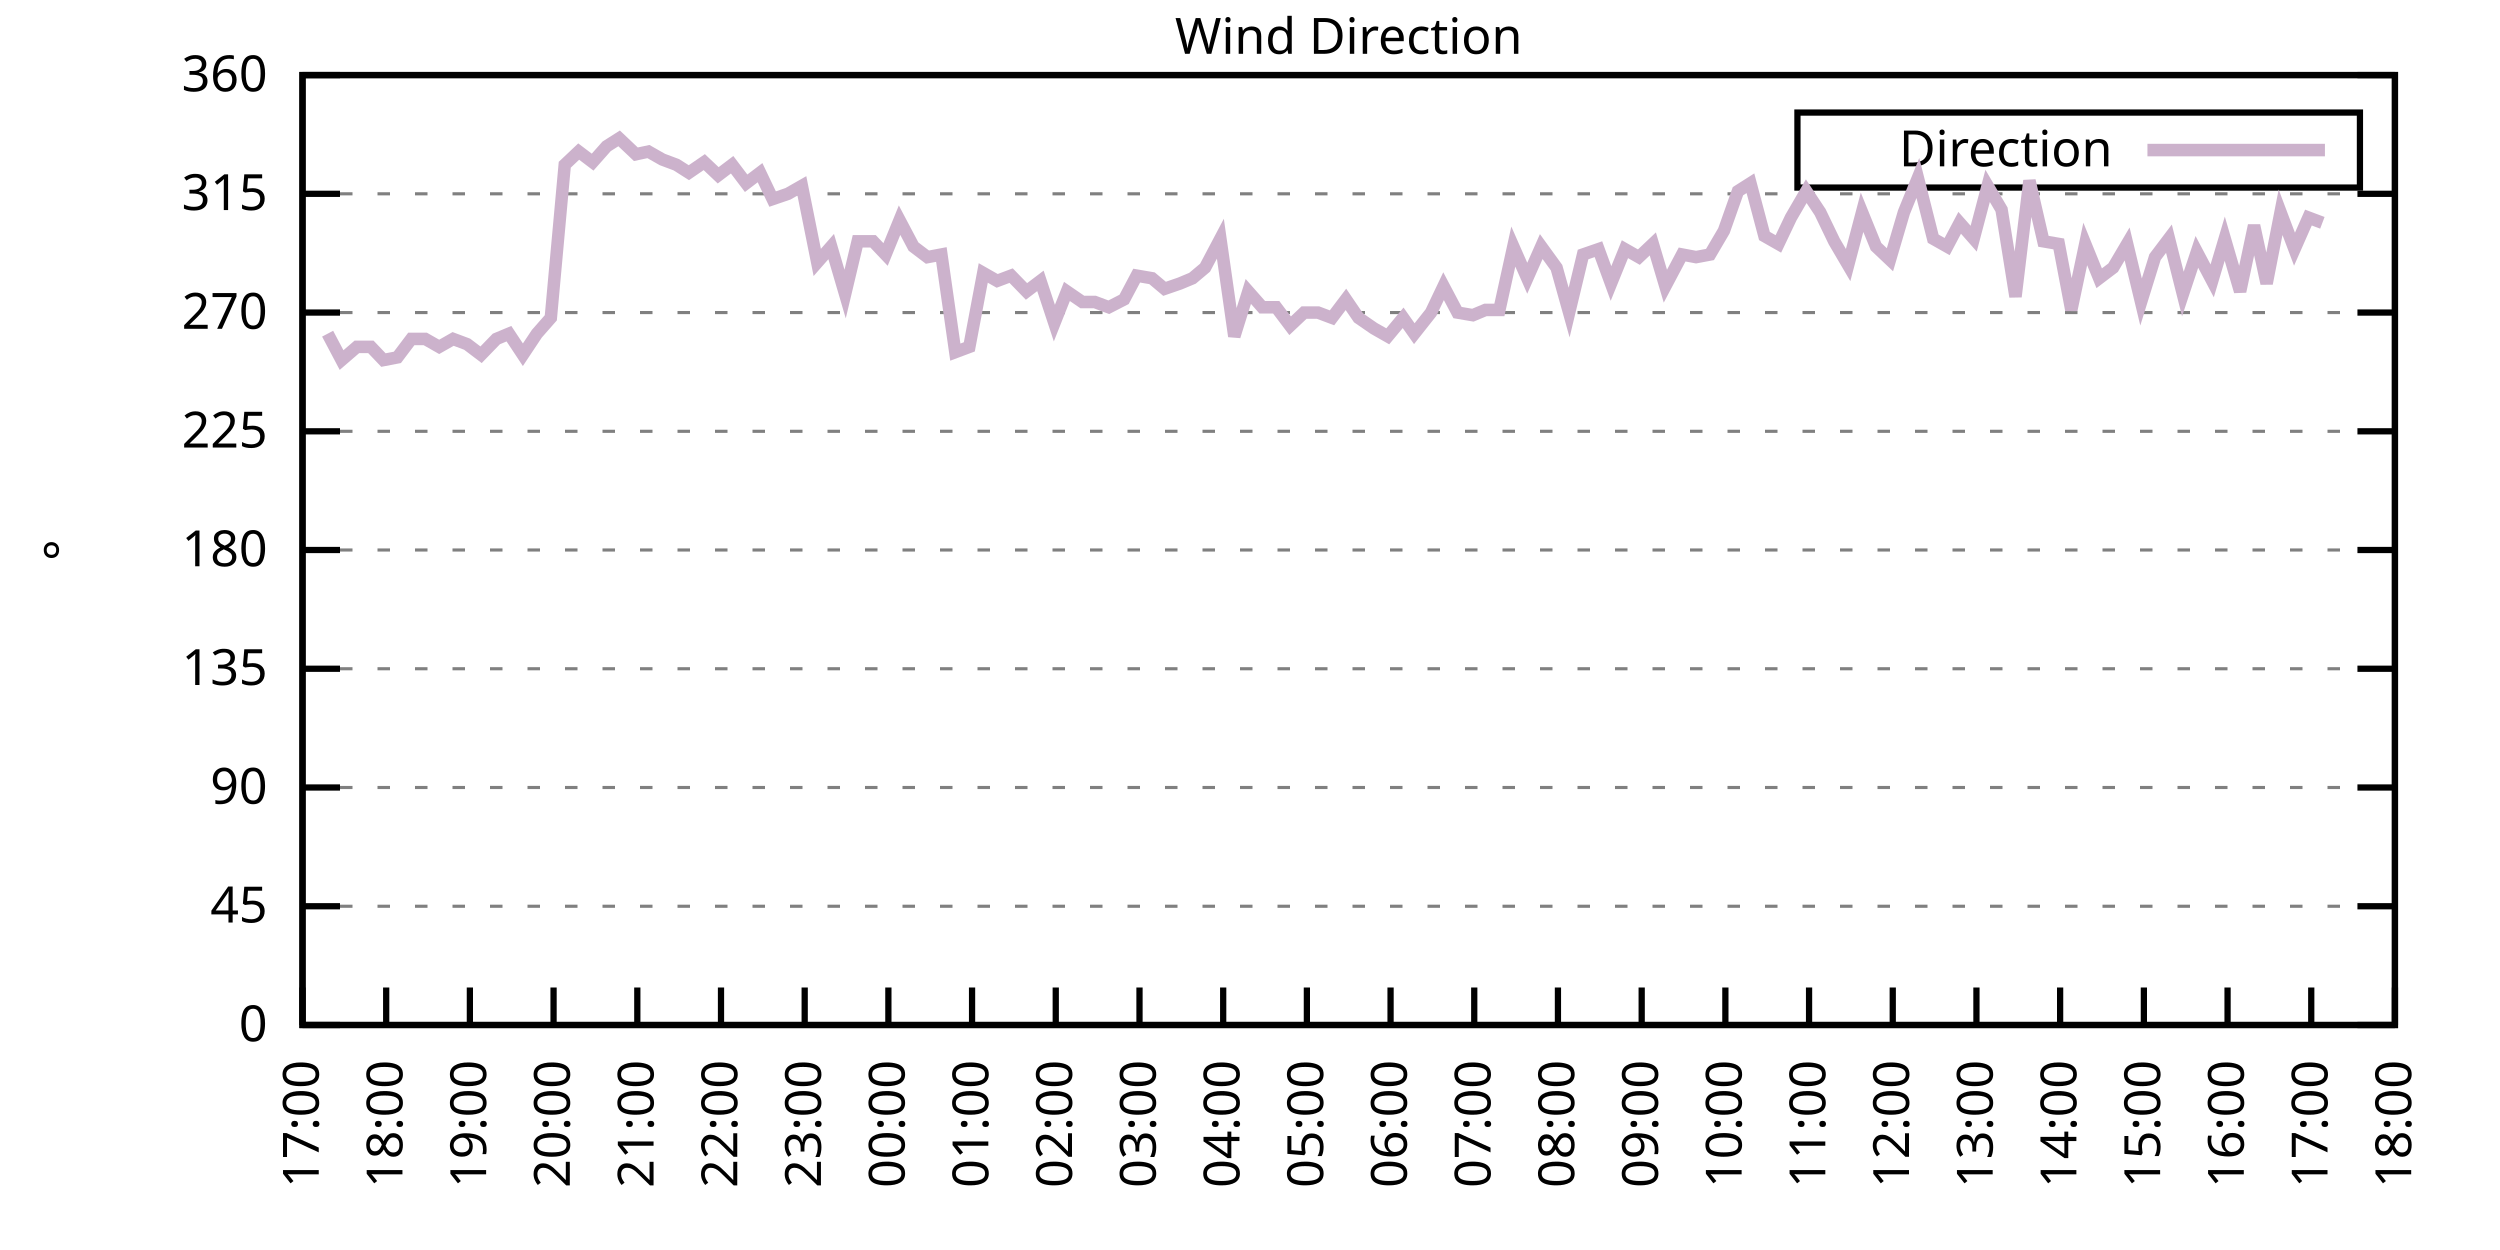
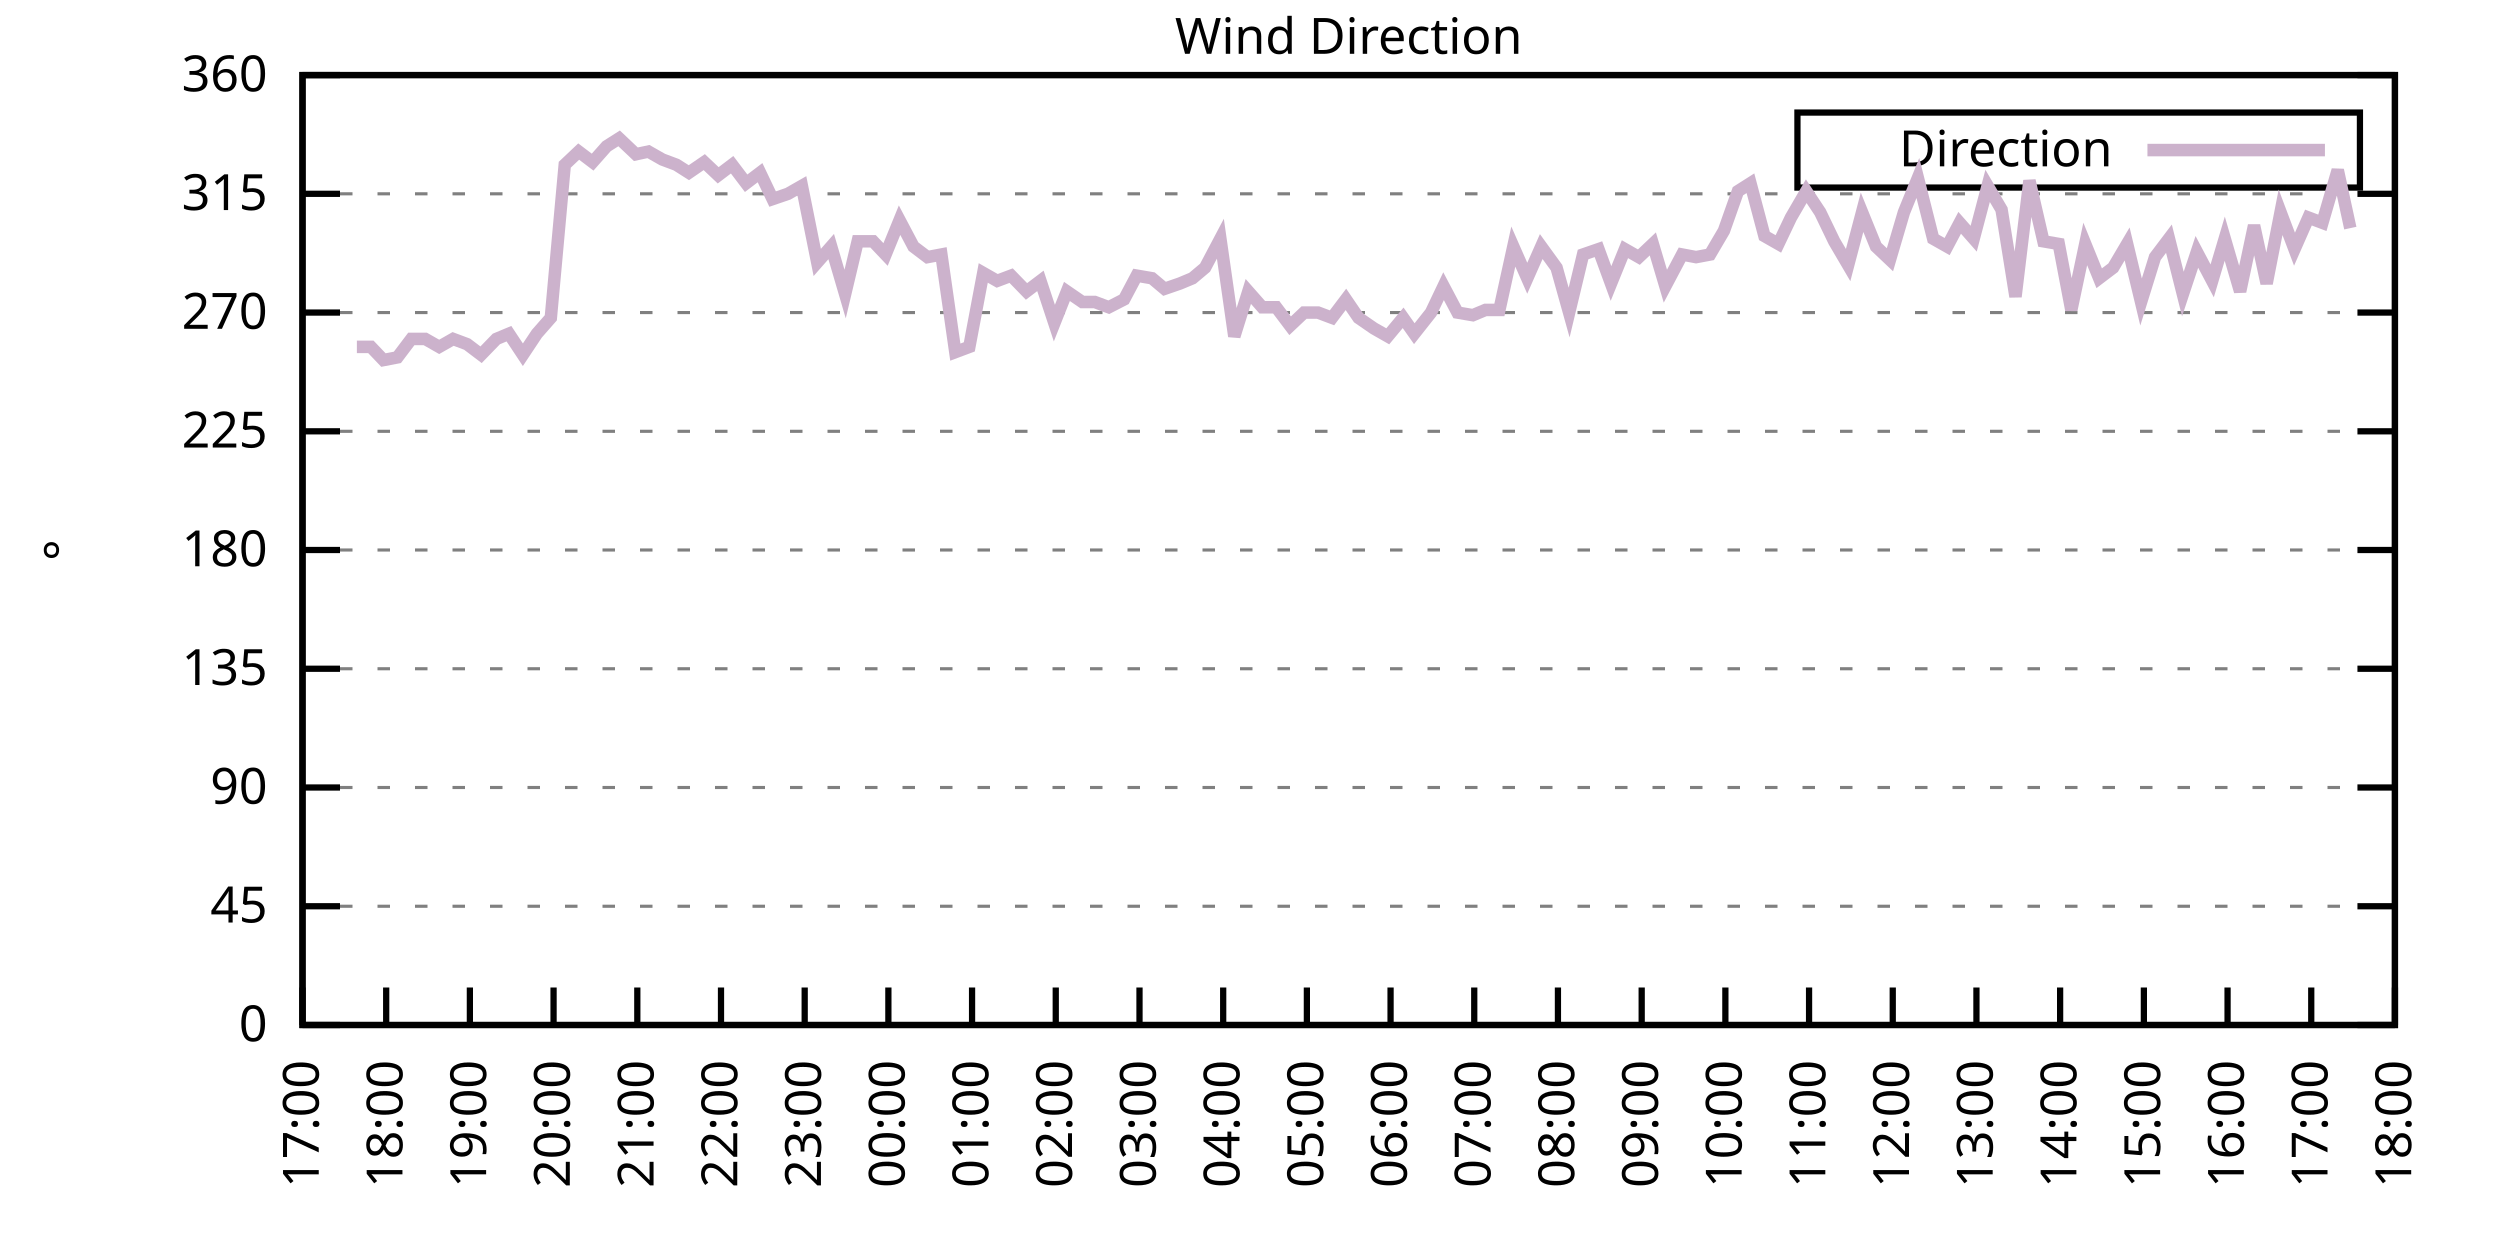
<svg xmlns="http://www.w3.org/2000/svg" xmlns:xlink="http://www.w3.org/1999/xlink" width="400" height="200" viewBox="0 0 400 200">
  <g id="gnuplot_canvas">
    <rect x="0" y="0" width="400" height="200" fill="none" />
    <defs>
      <circle id="gpDot" r="0.5" stroke-width="0.5" stroke="currentColor" />
      <path id="gpPt0" stroke-width="0.333" stroke="currentColor" d="M-1,0 h2 M0,-1 v2" />
      <path id="gpPt1" stroke-width="0.333" stroke="currentColor" d="M-1,-1 L1,1 M1,-1 L-1,1" />
      <path id="gpPt2" stroke-width="0.333" stroke="currentColor" d="M-1,0 L1,0 M0,-1 L0,1 M-1,-1 L1,1 M-1,1 L1,-1" />
      <rect id="gpPt3" stroke-width="0.333" stroke="currentColor" x="-1" y="-1" width="2" height="2" />
      <rect id="gpPt4" stroke-width="0.333" stroke="currentColor" fill="currentColor" x="-1" y="-1" width="2" height="2" />
      <circle id="gpPt5" stroke-width="0.333" stroke="currentColor" cx="0" cy="0" r="1" />
      <use xlink:href="#gpPt5" id="gpPt6" fill="currentColor" stroke="none" />
      <path id="gpPt7" stroke-width="0.333" stroke="currentColor" d="M0,-1.33 L-1.33,0.67 L1.33,0.67 z" />
      <use xlink:href="#gpPt7" id="gpPt8" fill="currentColor" stroke="none" />
      <use xlink:href="#gpPt7" id="gpPt9" stroke="currentColor" transform="rotate(180)" />
      <use xlink:href="#gpPt9" id="gpPt10" fill="currentColor" stroke="none" />
      <use xlink:href="#gpPt3" id="gpPt11" stroke="currentColor" transform="rotate(45)" />
      <use xlink:href="#gpPt11" id="gpPt12" fill="currentColor" stroke="none" />
      <path id="gpPt13" stroke-width="0.333" stroke="currentColor" d="M0,1.330 L1.265,0.411 L0.782,-1.067 L-0.782,-1.076 L-1.265,0.411 z" />
      <use xlink:href="#gpPt13" id="gpPt14" fill="currentColor" stroke="none" />
      <filter id="textbox" filterUnits="objectBoundingBox" x="0" y="0" height="1" width="1">
        <feFlood flood-color="white" flood-opacity="1" result="bgnd" />
        <feComposite in="SourceGraphic" in2="bgnd" operator="atop" />
      </filter>
      <filter id="greybox" filterUnits="objectBoundingBox" x="0" y="0" height="1" width="1">
        <feFlood flood-color="lightgrey" flood-opacity="1" result="grey" />
        <feComposite in="SourceGraphic" in2="grey" operator="atop" />
      </filter>
    </defs>
    <g fill="none" color="white" stroke="currentColor" stroke-width="1.00" stroke-linecap="butt" stroke-linejoin="miter">
</g>
    <g fill="none" color="black" stroke="currentColor" stroke-width="1.00" stroke-linecap="butt" stroke-linejoin="miter">
      <g stroke="none" shape-rendering="crispEdges">
        <polygon fill="rgb(255, 255, 255)" points="48.40,164.00 383.18,164.00 383.18,12.02 48.40,12.02 " />
      </g>
    </g>
    <g fill="none" color="black" stroke="currentColor" stroke-width="1.00" stroke-linecap="butt" stroke-linejoin="miter">
</g>
    <g fill="none" color="black" stroke="black" stroke-width="0.50" stroke-linecap="butt" stroke-linejoin="miter">
</g>
    <g fill="none" color="gray" stroke="currentColor" stroke-width="0.50" stroke-linecap="butt" stroke-linejoin="miter">
      <path stroke="gray" stroke-dasharray="2,4" class="gridline" d="M48.40,164.00 L383.19,164.00  " />
    </g>
    <g fill="none" color="gray" stroke="gray" stroke-width="1.00" stroke-linecap="butt" stroke-linejoin="miter">
</g>
    <g fill="none" color="black" stroke="currentColor" stroke-width="1.00" stroke-linecap="butt" stroke-linejoin="miter">
      <path stroke="black" d="M48.40,164.00 L54.40,164.00 M383.19,164.00 L377.19,164.00  " />
      <g transform="translate(42.80,166.60)" stroke="none" fill="black" font-family="Sans" font-size="8.00" text-anchor="end">
        <text>
          <tspan font-family="Sans"> 0</tspan>
        </text>
      </g>
    </g>
    <g fill="none" color="black" stroke="currentColor" stroke-width="1.00" stroke-linecap="butt" stroke-linejoin="miter">
</g>
    <g fill="none" color="black" stroke="black" stroke-width="0.50" stroke-linecap="butt" stroke-linejoin="miter">
</g>
    <g fill="none" color="gray" stroke="currentColor" stroke-width="0.50" stroke-linecap="butt" stroke-linejoin="miter">
      <path stroke="gray" stroke-dasharray="2,4" class="gridline" d="M48.40,145.00 L383.19,145.00  " />
    </g>
    <g fill="none" color="gray" stroke="gray" stroke-width="1.00" stroke-linecap="butt" stroke-linejoin="miter">
</g>
    <g fill="none" color="black" stroke="currentColor" stroke-width="1.00" stroke-linecap="butt" stroke-linejoin="miter">
      <path stroke="black" d="M48.40,145.00 L54.40,145.00 M383.19,145.00 L377.19,145.00  " />
      <g transform="translate(42.80,147.60)" stroke="none" fill="black" font-family="Sans" font-size="8.00" text-anchor="end">
        <text>
          <tspan font-family="Sans"> 45</tspan>
        </text>
      </g>
    </g>
    <g fill="none" color="black" stroke="currentColor" stroke-width="1.00" stroke-linecap="butt" stroke-linejoin="miter">
</g>
    <g fill="none" color="black" stroke="black" stroke-width="0.50" stroke-linecap="butt" stroke-linejoin="miter">
</g>
    <g fill="none" color="gray" stroke="currentColor" stroke-width="0.50" stroke-linecap="butt" stroke-linejoin="miter">
      <path stroke="gray" stroke-dasharray="2,4" class="gridline" d="M48.40,126.00 L383.19,126.00  " />
    </g>
    <g fill="none" color="gray" stroke="gray" stroke-width="1.00" stroke-linecap="butt" stroke-linejoin="miter">
</g>
    <g fill="none" color="black" stroke="currentColor" stroke-width="1.00" stroke-linecap="butt" stroke-linejoin="miter">
      <path stroke="black" d="M48.40,126.00 L54.40,126.00 M383.19,126.00 L377.19,126.00  " />
      <g transform="translate(42.80,128.60)" stroke="none" fill="black" font-family="Sans" font-size="8.00" text-anchor="end">
        <text>
          <tspan font-family="Sans"> 90</tspan>
        </text>
      </g>
    </g>
    <g fill="none" color="black" stroke="currentColor" stroke-width="1.00" stroke-linecap="butt" stroke-linejoin="miter">
</g>
    <g fill="none" color="black" stroke="black" stroke-width="0.50" stroke-linecap="butt" stroke-linejoin="miter">
</g>
    <g fill="none" color="gray" stroke="currentColor" stroke-width="0.50" stroke-linecap="butt" stroke-linejoin="miter">
      <path stroke="gray" stroke-dasharray="2,4" class="gridline" d="M48.40,107.00 L383.19,107.00  " />
    </g>
    <g fill="none" color="gray" stroke="gray" stroke-width="1.00" stroke-linecap="butt" stroke-linejoin="miter">
</g>
    <g fill="none" color="black" stroke="currentColor" stroke-width="1.00" stroke-linecap="butt" stroke-linejoin="miter">
      <path stroke="black" d="M48.40,107.00 L54.40,107.00 M383.19,107.00 L377.19,107.00  " />
      <g transform="translate(42.80,109.60)" stroke="none" fill="black" font-family="Sans" font-size="8.00" text-anchor="end">
        <text>
          <tspan font-family="Sans"> 135</tspan>
        </text>
      </g>
    </g>
    <g fill="none" color="black" stroke="currentColor" stroke-width="1.00" stroke-linecap="butt" stroke-linejoin="miter">
</g>
    <g fill="none" color="black" stroke="black" stroke-width="0.50" stroke-linecap="butt" stroke-linejoin="miter">
</g>
    <g fill="none" color="gray" stroke="currentColor" stroke-width="0.50" stroke-linecap="butt" stroke-linejoin="miter">
      <path stroke="gray" stroke-dasharray="2,4" class="gridline" d="M48.40,88.00 L383.19,88.00  " />
    </g>
    <g fill="none" color="gray" stroke="gray" stroke-width="1.00" stroke-linecap="butt" stroke-linejoin="miter">
</g>
    <g fill="none" color="black" stroke="currentColor" stroke-width="1.00" stroke-linecap="butt" stroke-linejoin="miter">
      <path stroke="black" d="M48.40,88.00 L54.40,88.00 M383.19,88.00 L377.19,88.00  " />
      <g transform="translate(42.80,90.60)" stroke="none" fill="black" font-family="Sans" font-size="8.00" text-anchor="end">
        <text>
          <tspan font-family="Sans"> 180</tspan>
        </text>
      </g>
    </g>
    <g fill="none" color="black" stroke="currentColor" stroke-width="1.00" stroke-linecap="butt" stroke-linejoin="miter">
</g>
    <g fill="none" color="black" stroke="black" stroke-width="0.50" stroke-linecap="butt" stroke-linejoin="miter">
</g>
    <g fill="none" color="gray" stroke="currentColor" stroke-width="0.50" stroke-linecap="butt" stroke-linejoin="miter">
      <path stroke="gray" stroke-dasharray="2,4" class="gridline" d="M48.40,69.01 L383.19,69.01  " />
    </g>
    <g fill="none" color="gray" stroke="gray" stroke-width="1.00" stroke-linecap="butt" stroke-linejoin="miter">
</g>
    <g fill="none" color="black" stroke="currentColor" stroke-width="1.00" stroke-linecap="butt" stroke-linejoin="miter">
      <path stroke="black" d="M48.40,69.01 L54.40,69.01 M383.19,69.01 L377.19,69.01  " />
      <g transform="translate(42.80,71.61)" stroke="none" fill="black" font-family="Sans" font-size="8.00" text-anchor="end">
        <text>
          <tspan font-family="Sans"> 225</tspan>
        </text>
      </g>
    </g>
    <g fill="none" color="black" stroke="currentColor" stroke-width="1.00" stroke-linecap="butt" stroke-linejoin="miter">
</g>
    <g fill="none" color="black" stroke="black" stroke-width="0.50" stroke-linecap="butt" stroke-linejoin="miter">
</g>
    <g fill="none" color="gray" stroke="currentColor" stroke-width="0.50" stroke-linecap="butt" stroke-linejoin="miter">
      <path stroke="gray" stroke-dasharray="2,4" class="gridline" d="M48.40,50.01 L383.19,50.01  " />
    </g>
    <g fill="none" color="gray" stroke="gray" stroke-width="1.00" stroke-linecap="butt" stroke-linejoin="miter">
</g>
    <g fill="none" color="black" stroke="currentColor" stroke-width="1.00" stroke-linecap="butt" stroke-linejoin="miter">
      <path stroke="black" d="M48.40,50.01 L54.40,50.01 M383.19,50.01 L377.19,50.01  " />
      <g transform="translate(42.80,52.61)" stroke="none" fill="black" font-family="Sans" font-size="8.00" text-anchor="end">
        <text>
          <tspan font-family="Sans"> 270</tspan>
        </text>
      </g>
    </g>
    <g fill="none" color="black" stroke="currentColor" stroke-width="1.00" stroke-linecap="butt" stroke-linejoin="miter">
</g>
    <g fill="none" color="black" stroke="black" stroke-width="0.50" stroke-linecap="butt" stroke-linejoin="miter">
</g>
    <g fill="none" color="gray" stroke="currentColor" stroke-width="0.50" stroke-linecap="butt" stroke-linejoin="miter">
      <path stroke="gray" stroke-dasharray="2,4" class="gridline" d="M48.40,31.01 L383.19,31.01  " />
    </g>
    <g fill="none" color="gray" stroke="gray" stroke-width="1.00" stroke-linecap="butt" stroke-linejoin="miter">
</g>
    <g fill="none" color="black" stroke="currentColor" stroke-width="1.00" stroke-linecap="butt" stroke-linejoin="miter">
      <path stroke="black" d="M48.40,31.01 L54.40,31.01 M383.19,31.01 L377.19,31.01  " />
      <g transform="translate(42.80,33.61)" stroke="none" fill="black" font-family="Sans" font-size="8.00" text-anchor="end">
        <text>
          <tspan font-family="Sans"> 315</tspan>
        </text>
      </g>
    </g>
    <g fill="none" color="black" stroke="currentColor" stroke-width="1.00" stroke-linecap="butt" stroke-linejoin="miter">
</g>
    <g fill="none" color="black" stroke="black" stroke-width="0.50" stroke-linecap="butt" stroke-linejoin="miter">
</g>
    <g fill="none" color="gray" stroke="currentColor" stroke-width="0.50" stroke-linecap="butt" stroke-linejoin="miter">
      <path stroke="gray" stroke-dasharray="2,4" class="gridline" d="M48.40,12.01 L383.19,12.01  " />
    </g>
    <g fill="none" color="gray" stroke="gray" stroke-width="1.00" stroke-linecap="butt" stroke-linejoin="miter">
</g>
    <g fill="none" color="black" stroke="currentColor" stroke-width="1.00" stroke-linecap="butt" stroke-linejoin="miter">
      <path stroke="black" d="M48.40,12.01 L54.40,12.01 M383.19,12.01 L377.19,12.01  " />
      <g transform="translate(42.80,14.61)" stroke="none" fill="black" font-family="Sans" font-size="8.00" text-anchor="end">
        <text>
          <tspan font-family="Sans"> 360</tspan>
        </text>
      </g>
    </g>
    <g fill="none" color="black" stroke="currentColor" stroke-width="1.00" stroke-linecap="butt" stroke-linejoin="miter">
      <path stroke="black" d="M48.40,164.00 L48.40,158.00  " />
      <g transform="translate(51.00,169.60) rotate(270.00)" stroke="none" fill="black" font-family="Sans" font-size="8.00" text-anchor="end">
        <text>
          <tspan font-family="Sans">17:00</tspan>
        </text>
      </g>
    </g>
    <g fill="none" color="black" stroke="currentColor" stroke-width="1.00" stroke-linecap="butt" stroke-linejoin="miter">
      <path stroke="black" d="M61.79,164.00 L61.79,158.00  " />
      <g transform="translate(64.39,169.60) rotate(270.00)" stroke="none" fill="black" font-family="Sans" font-size="8.00" text-anchor="end">
        <text>
          <tspan font-family="Sans">18:00</tspan>
        </text>
      </g>
    </g>
    <g fill="none" color="black" stroke="currentColor" stroke-width="1.00" stroke-linecap="butt" stroke-linejoin="miter">
      <path stroke="black" d="M75.18,164.00 L75.18,158.00  " />
      <g transform="translate(77.78,169.60) rotate(270.00)" stroke="none" fill="black" font-family="Sans" font-size="8.00" text-anchor="end">
        <text>
          <tspan font-family="Sans">19:00</tspan>
        </text>
      </g>
    </g>
    <g fill="none" color="black" stroke="currentColor" stroke-width="1.00" stroke-linecap="butt" stroke-linejoin="miter">
      <path stroke="black" d="M88.57,164.00 L88.57,158.00  " />
      <g transform="translate(91.17,169.60) rotate(270.00)" stroke="none" fill="black" font-family="Sans" font-size="8.00" text-anchor="end">
        <text>
          <tspan font-family="Sans">20:00</tspan>
        </text>
      </g>
    </g>
    <g fill="none" color="black" stroke="currentColor" stroke-width="1.00" stroke-linecap="butt" stroke-linejoin="miter">
      <path stroke="black" d="M101.97,164.00 L101.97,158.00  " />
      <g transform="translate(104.57,169.60) rotate(270.00)" stroke="none" fill="black" font-family="Sans" font-size="8.00" text-anchor="end">
        <text>
          <tspan font-family="Sans">21:00</tspan>
        </text>
      </g>
    </g>
    <g fill="none" color="black" stroke="currentColor" stroke-width="1.00" stroke-linecap="butt" stroke-linejoin="miter">
      <path stroke="black" d="M115.36,164.00 L115.36,158.00  " />
      <g transform="translate(117.96,169.60) rotate(270.00)" stroke="none" fill="black" font-family="Sans" font-size="8.00" text-anchor="end">
        <text>
          <tspan font-family="Sans">22:00</tspan>
        </text>
      </g>
    </g>
    <g fill="none" color="black" stroke="currentColor" stroke-width="1.00" stroke-linecap="butt" stroke-linejoin="miter">
      <path stroke="black" d="M128.75,164.00 L128.75,158.00  " />
      <g transform="translate(131.35,169.60) rotate(270.00)" stroke="none" fill="black" font-family="Sans" font-size="8.00" text-anchor="end">
        <text>
          <tspan font-family="Sans">23:00</tspan>
        </text>
      </g>
    </g>
    <g fill="none" color="black" stroke="currentColor" stroke-width="1.00" stroke-linecap="butt" stroke-linejoin="miter">
      <path stroke="black" d="M142.14,164.00 L142.14,158.00  " />
      <g transform="translate(144.74,169.60) rotate(270.00)" stroke="none" fill="black" font-family="Sans" font-size="8.00" text-anchor="end">
        <text>
          <tspan font-family="Sans">00:00</tspan>
        </text>
      </g>
    </g>
    <g fill="none" color="black" stroke="currentColor" stroke-width="1.00" stroke-linecap="butt" stroke-linejoin="miter">
      <path stroke="black" d="M155.53,164.00 L155.53,158.00  " />
      <g transform="translate(158.13,169.60) rotate(270.00)" stroke="none" fill="black" font-family="Sans" font-size="8.00" text-anchor="end">
        <text>
          <tspan font-family="Sans">01:00</tspan>
        </text>
      </g>
    </g>
    <g fill="none" color="black" stroke="currentColor" stroke-width="1.00" stroke-linecap="butt" stroke-linejoin="miter">
      <path stroke="black" d="M168.92,164.00 L168.92,158.00  " />
      <g transform="translate(171.52,169.60) rotate(270.00)" stroke="none" fill="black" font-family="Sans" font-size="8.00" text-anchor="end">
        <text>
          <tspan font-family="Sans">02:00</tspan>
        </text>
      </g>
    </g>
    <g fill="none" color="black" stroke="currentColor" stroke-width="1.00" stroke-linecap="butt" stroke-linejoin="miter">
      <path stroke="black" d="M182.32,164.00 L182.32,158.00  " />
      <g transform="translate(184.92,169.60) rotate(270.00)" stroke="none" fill="black" font-family="Sans" font-size="8.00" text-anchor="end">
        <text>
          <tspan font-family="Sans">03:00</tspan>
        </text>
      </g>
    </g>
    <g fill="none" color="black" stroke="currentColor" stroke-width="1.00" stroke-linecap="butt" stroke-linejoin="miter">
      <path stroke="black" d="M195.71,164.00 L195.71,158.00  " />
      <g transform="translate(198.31,169.60) rotate(270.00)" stroke="none" fill="black" font-family="Sans" font-size="8.00" text-anchor="end">
        <text>
          <tspan font-family="Sans">04:00</tspan>
        </text>
      </g>
    </g>
    <g fill="none" color="black" stroke="currentColor" stroke-width="1.00" stroke-linecap="butt" stroke-linejoin="miter">
      <path stroke="black" d="M209.10,164.00 L209.10,158.00  " />
      <g transform="translate(211.70,169.60) rotate(270.00)" stroke="none" fill="black" font-family="Sans" font-size="8.00" text-anchor="end">
        <text>
          <tspan font-family="Sans">05:00</tspan>
        </text>
      </g>
    </g>
    <g fill="none" color="black" stroke="currentColor" stroke-width="1.00" stroke-linecap="butt" stroke-linejoin="miter">
      <path stroke="black" d="M222.49,164.00 L222.49,158.00  " />
      <g transform="translate(225.09,169.60) rotate(270.00)" stroke="none" fill="black" font-family="Sans" font-size="8.00" text-anchor="end">
        <text>
          <tspan font-family="Sans">06:00</tspan>
        </text>
      </g>
    </g>
    <g fill="none" color="black" stroke="currentColor" stroke-width="1.00" stroke-linecap="butt" stroke-linejoin="miter">
      <path stroke="black" d="M235.88,164.00 L235.88,158.00  " />
      <g transform="translate(238.48,169.60) rotate(270.00)" stroke="none" fill="black" font-family="Sans" font-size="8.00" text-anchor="end">
        <text>
          <tspan font-family="Sans">07:00</tspan>
        </text>
      </g>
    </g>
    <g fill="none" color="black" stroke="currentColor" stroke-width="1.00" stroke-linecap="butt" stroke-linejoin="miter">
      <path stroke="black" d="M249.27,164.00 L249.27,158.00  " />
      <g transform="translate(251.87,169.60) rotate(270.00)" stroke="none" fill="black" font-family="Sans" font-size="8.00" text-anchor="end">
        <text>
          <tspan font-family="Sans">08:00</tspan>
        </text>
      </g>
    </g>
    <g fill="none" color="black" stroke="currentColor" stroke-width="1.00" stroke-linecap="butt" stroke-linejoin="miter">
      <path stroke="black" d="M262.67,164.00 L262.67,158.00  " />
      <g transform="translate(265.27,169.60) rotate(270.00)" stroke="none" fill="black" font-family="Sans" font-size="8.00" text-anchor="end">
        <text>
          <tspan font-family="Sans">09:00</tspan>
        </text>
      </g>
    </g>
    <g fill="none" color="black" stroke="currentColor" stroke-width="1.00" stroke-linecap="butt" stroke-linejoin="miter">
      <path stroke="black" d="M276.06,164.00 L276.06,158.00  " />
      <g transform="translate(278.66,169.60) rotate(270.00)" stroke="none" fill="black" font-family="Sans" font-size="8.00" text-anchor="end">
        <text>
          <tspan font-family="Sans">10:00</tspan>
        </text>
      </g>
    </g>
    <g fill="none" color="black" stroke="currentColor" stroke-width="1.00" stroke-linecap="butt" stroke-linejoin="miter">
      <path stroke="black" d="M289.45,164.00 L289.45,158.00  " />
      <g transform="translate(292.05,169.60) rotate(270.00)" stroke="none" fill="black" font-family="Sans" font-size="8.00" text-anchor="end">
        <text>
          <tspan font-family="Sans">11:00</tspan>
        </text>
      </g>
    </g>
    <g fill="none" color="black" stroke="currentColor" stroke-width="1.00" stroke-linecap="butt" stroke-linejoin="miter">
      <path stroke="black" d="M302.84,164.00 L302.84,158.00  " />
      <g transform="translate(305.44,169.60) rotate(270.00)" stroke="none" fill="black" font-family="Sans" font-size="8.00" text-anchor="end">
        <text>
          <tspan font-family="Sans">12:00</tspan>
        </text>
      </g>
    </g>
    <g fill="none" color="black" stroke="currentColor" stroke-width="1.00" stroke-linecap="butt" stroke-linejoin="miter">
      <path stroke="black" d="M316.23,164.00 L316.23,158.00  " />
      <g transform="translate(318.83,169.60) rotate(270.00)" stroke="none" fill="black" font-family="Sans" font-size="8.00" text-anchor="end">
        <text>
          <tspan font-family="Sans">13:00</tspan>
        </text>
      </g>
    </g>
    <g fill="none" color="black" stroke="currentColor" stroke-width="1.00" stroke-linecap="butt" stroke-linejoin="miter">
      <path stroke="black" d="M329.62,164.00 L329.62,158.00  " />
      <g transform="translate(332.22,169.60) rotate(270.00)" stroke="none" fill="black" font-family="Sans" font-size="8.00" text-anchor="end">
        <text>
          <tspan font-family="Sans">14:00</tspan>
        </text>
      </g>
    </g>
    <g fill="none" color="black" stroke="currentColor" stroke-width="1.00" stroke-linecap="butt" stroke-linejoin="miter">
      <path stroke="black" d="M343.02,164.00 L343.02,158.00  " />
      <g transform="translate(345.62,169.60) rotate(270.00)" stroke="none" fill="black" font-family="Sans" font-size="8.00" text-anchor="end">
        <text>
          <tspan font-family="Sans">15:00</tspan>
        </text>
      </g>
    </g>
    <g fill="none" color="black" stroke="currentColor" stroke-width="1.00" stroke-linecap="butt" stroke-linejoin="miter">
      <path stroke="black" d="M356.41,164.00 L356.41,158.00  " />
      <g transform="translate(359.01,169.60) rotate(270.00)" stroke="none" fill="black" font-family="Sans" font-size="8.00" text-anchor="end">
        <text>
          <tspan font-family="Sans">16:00</tspan>
        </text>
      </g>
    </g>
    <g fill="none" color="black" stroke="currentColor" stroke-width="1.00" stroke-linecap="butt" stroke-linejoin="miter">
      <path stroke="black" d="M369.80,164.00 L369.80,158.00  " />
      <g transform="translate(372.40,169.60) rotate(270.00)" stroke="none" fill="black" font-family="Sans" font-size="8.00" text-anchor="end">
        <text>
          <tspan font-family="Sans">17:00</tspan>
        </text>
      </g>
    </g>
    <g fill="none" color="black" stroke="currentColor" stroke-width="1.00" stroke-linecap="butt" stroke-linejoin="miter">
      <path stroke="black" d="M383.19,164.00 L383.19,158.00  " />
      <g transform="translate(385.79,169.60) rotate(270.00)" stroke="none" fill="black" font-family="Sans" font-size="8.00" text-anchor="end">
        <text>
          <tspan font-family="Sans">18:00</tspan>
        </text>
      </g>
    </g>
    <g fill="none" color="black" stroke="currentColor" stroke-width="1.00" stroke-linecap="butt" stroke-linejoin="miter">
</g>
    <g fill="none" color="black" stroke="currentColor" stroke-width="1.00" stroke-linecap="butt" stroke-linejoin="miter">
      <path stroke="black" d="M48.40,12.01 L48.40,164.00 L383.19,164.00 L383.19,12.01 L48.40,12.01 Z  " />
    </g>
    <g fill="none" color="black" stroke="currentColor" stroke-width="1.00" stroke-linecap="butt" stroke-linejoin="miter">
</g>
    <g fill="none" color="black" stroke="currentColor" stroke-width="1.00" stroke-linecap="butt" stroke-linejoin="miter">
      <path stroke="black" d="M287.59,30.01 L287.59,18.01 L377.59,18.01 L377.59,30.01 L287.59,30.01 Z  " />
    </g>
    <g id="Wind_direction_plot_1">
      <g fill="none" color="white" stroke="black" stroke-width="2.00" stroke-linecap="butt" stroke-linejoin="miter">
</g>
      <g fill="none" color="black" stroke="currentColor" stroke-width="2.00" stroke-linecap="butt" stroke-linejoin="miter">
        <g transform="translate(337.99,26.61)" stroke="none" fill="black" font-family="Sans" font-size="8.00" text-anchor="end">
          <text>
            <tspan font-family="Sans">Direction</tspan>
          </text>
        </g>
      </g>
      <g fill="none" color="black" stroke="currentColor" stroke-width="2.00" stroke-linecap="butt" stroke-linejoin="miter">
-         <path stroke="rgb(204, 178, 204)" d="M343.59,24.01 L371.99,24.01 M52.42,53.39 L54.65,57.61 L57.10,55.50 L59.34,55.50 L61.35,57.61 L63.58,57.18   L65.81,54.23 L68.04,54.23 L70.27,55.50 L72.50,54.23 L74.74,55.07 L76.97,56.76 L79.42,54.23 L81.43,53.39   L83.66,56.76 L85.90,53.39 L88.13,50.85 L90.36,26.36 L92.59,24.25 L94.82,25.94 L97.06,23.41 L99.06,22.14   L101.74,24.68 L103.75,24.25 L105.98,25.52 L108.22,26.36 L110.22,27.63 L112.68,25.94 L114.91,28.05 L117.14,26.36   L119.38,29.32 L121.61,27.63 L123.62,31.85 L126.07,31.01 L128.30,29.74 L130.76,41.99 L132.99,39.45 L135.22,47.05   L137.23,38.61 L139.69,38.61 L141.69,40.72 L143.93,35.23 L146.16,39.45 L148.39,41.14 L150.62,40.72 L152.85,56.34   L155.09,55.50 L157.32,43.67 L159.55,44.94 L161.78,44.10 L164.24,46.63 L166.47,44.94 L168.70,51.70 L170.71,46.63   L173.17,48.32 L175.17,48.32 L177.41,49.16 L179.86,47.90 L181.87,44.10 L184.32,44.52 L186.33,46.21 L188.79,45.36   L190.80,44.52 L192.81,42.83 L195.26,38.19 L197.49,53.81 L199.73,46.63 L201.96,49.16 L204.19,49.16 L206.42,52.12   L208.65,50.01 L210.88,50.01 L213.12,50.85 L215.35,47.90 L217.36,50.85 L219.81,52.54 L222.04,53.81 L224.50,50.85   L226.29,53.39 L228.96,50.01 L230.97,45.79 L233.20,50.01 L235.66,50.43 L237.67,49.59 L239.90,49.59 L242.13,39.45   L244.36,44.52 L246.60,39.45 L249.05,42.83 L251.06,50.01 L253.29,40.72 L255.75,39.87 L257.76,45.36 L259.99,39.87   L262.22,41.14 L264.45,39.03 L266.46,45.79 L269.14,40.72 L271.37,41.14 L273.60,40.72 L275.83,36.92 L278.07,30.59   L280.07,29.32 L282.31,37.76 L284.54,39.03 L286.55,34.81 L289.00,30.59 L291.23,33.96 L293.47,38.61 L295.70,42.41   L297.93,33.96 L300.16,39.45 L302.39,41.56 L304.63,33.96 L306.86,28.48 L309.31,38.19 L311.54,39.45 L313.55,35.65   L315.79,38.19 L318.02,29.74 L320.25,33.54 L322.48,47.47 L324.71,28.90 L326.95,38.61 L329.40,39.03 L331.41,49.59   L333.64,39.03 L335.87,44.52 L338.10,42.83 L340.34,39.03 L342.57,48.32 L344.80,41.14 L347.03,38.19 L349.26,47.05   L351.50,40.30 L353.95,44.94 L355.96,38.19 L358.42,46.63 L360.65,36.08 L362.66,45.36 L364.89,33.96 L367.12,39.87   L369.35,34.81 L371.58,35.65  " />
+         <path stroke="rgb(204, 178, 204)" d="M343.59,24.01 L371.99,24.01 M57.10,55.50 L59.34,55.50 L61.35,57.61 L63.58,57.18 L65.81,54.23 L68.04,54.23   L70.27,55.50 L72.50,54.23 L74.74,55.07 L76.97,56.76 L79.42,54.23 L81.43,53.39 L83.66,56.76 L85.90,53.39   L88.13,50.85 L90.36,26.36 L92.59,24.25 L94.82,25.94 L97.06,23.41 L99.06,22.14 L101.74,24.68 L103.75,24.25   L105.98,25.52 L108.22,26.36 L110.22,27.63 L112.68,25.94 L114.91,28.05 L117.14,26.36 L119.38,29.32 L121.61,27.63   L123.62,31.85 L126.07,31.01 L128.30,29.74 L130.76,41.99 L132.99,39.45 L135.22,47.05 L137.23,38.61 L139.69,38.61   L141.69,40.72 L143.93,35.23 L146.16,39.45 L148.39,41.14 L150.62,40.72 L152.85,56.34 L155.09,55.50 L157.32,43.67   L159.55,44.94 L161.78,44.10 L164.24,46.63 L166.47,44.94 L168.70,51.70 L170.71,46.63 L173.17,48.32 L175.17,48.32   L177.41,49.16 L179.86,47.90 L181.87,44.10 L184.32,44.52 L186.33,46.21 L188.79,45.36 L190.80,44.52 L192.81,42.83   L195.26,38.19 L197.49,53.81 L199.73,46.63 L201.96,49.16 L204.19,49.16 L206.42,52.12 L208.65,50.01 L210.88,50.01   L213.12,50.85 L215.35,47.90 L217.36,50.85 L219.81,52.54 L222.04,53.81 L224.50,50.85 L226.29,53.39 L228.96,50.01   L230.97,45.79 L233.20,50.01 L235.66,50.43 L237.67,49.59 L239.90,49.59 L242.13,39.45 L244.36,44.52 L246.60,39.45   L249.05,42.83 L251.06,50.01 L253.29,40.72 L255.75,39.87 L257.76,45.36 L259.99,39.87 L262.22,41.14 L264.45,39.03   L266.46,45.79 L269.14,40.72 L271.37,41.14 L273.60,40.72 L275.83,36.92 L278.07,30.59 L280.07,29.32 L282.31,37.76   L284.54,39.03 L286.55,34.81 L289.00,30.59 L291.23,33.96 L293.47,38.61 L295.70,42.41 L297.93,33.96 L300.16,39.45   L302.39,41.56 L304.63,33.96 L306.86,28.48 L309.31,38.19 L311.54,39.45 L313.55,35.65 L315.79,38.19 L318.02,29.74   L320.25,33.54 L322.48,47.47 L324.71,28.90 L326.95,38.61 L329.40,39.03 L331.41,49.59 L333.64,39.03 L335.87,44.52   L338.10,42.83 L340.34,39.03 L342.57,48.32 L344.80,41.14 L347.03,38.19 L349.26,47.05 L351.50,40.30 L353.95,44.94   L355.96,38.19 L358.42,46.63 L360.65,36.08 L362.66,45.36 L364.89,33.96 L367.12,39.87 L369.35,34.81 L371.58,35.65   L374.04,27.21 L376.05,36.50  " />
      </g>
    </g>
    <g fill="none" color="black" stroke="currentColor" stroke-width="2.00" stroke-linecap="butt" stroke-linejoin="miter">
</g>
    <g fill="none" color="black" stroke="black" stroke-width="1.00" stroke-linecap="butt" stroke-linejoin="miter">
</g>
    <g fill="none" color="black" stroke="currentColor" stroke-width="1.00" stroke-linecap="butt" stroke-linejoin="miter">
      <path stroke="black" d="M48.40,12.01 L48.40,164.00 L383.19,164.00 L383.19,12.01 L48.40,12.01 Z  " />
      <g transform="translate(12.80,88.01) rotate(270.00)" stroke="none" fill="black" font-family="Sans" font-size="8.00" text-anchor="middle">
        <text>
          <tspan font-family="Sans">°</tspan>
        </text>
      </g>
    </g>
    <g fill="none" color="black" stroke="currentColor" stroke-width="1.00" stroke-linecap="butt" stroke-linejoin="miter">
</g>
    <g fill="none" color="black" stroke="currentColor" stroke-width="1.00" stroke-linecap="butt" stroke-linejoin="miter">
      <g transform="translate(215.79,8.61)" stroke="none" fill="black" font-family="Sans" font-size="8.00" text-anchor="middle">
        <text>
          <tspan font-family="Sans">Wind Direction</tspan>
        </text>
      </g>
    </g>
    <g fill="none" color="black" stroke="currentColor" stroke-width="1.00" stroke-linecap="butt" stroke-linejoin="miter">
</g>
  </g>
</svg>
